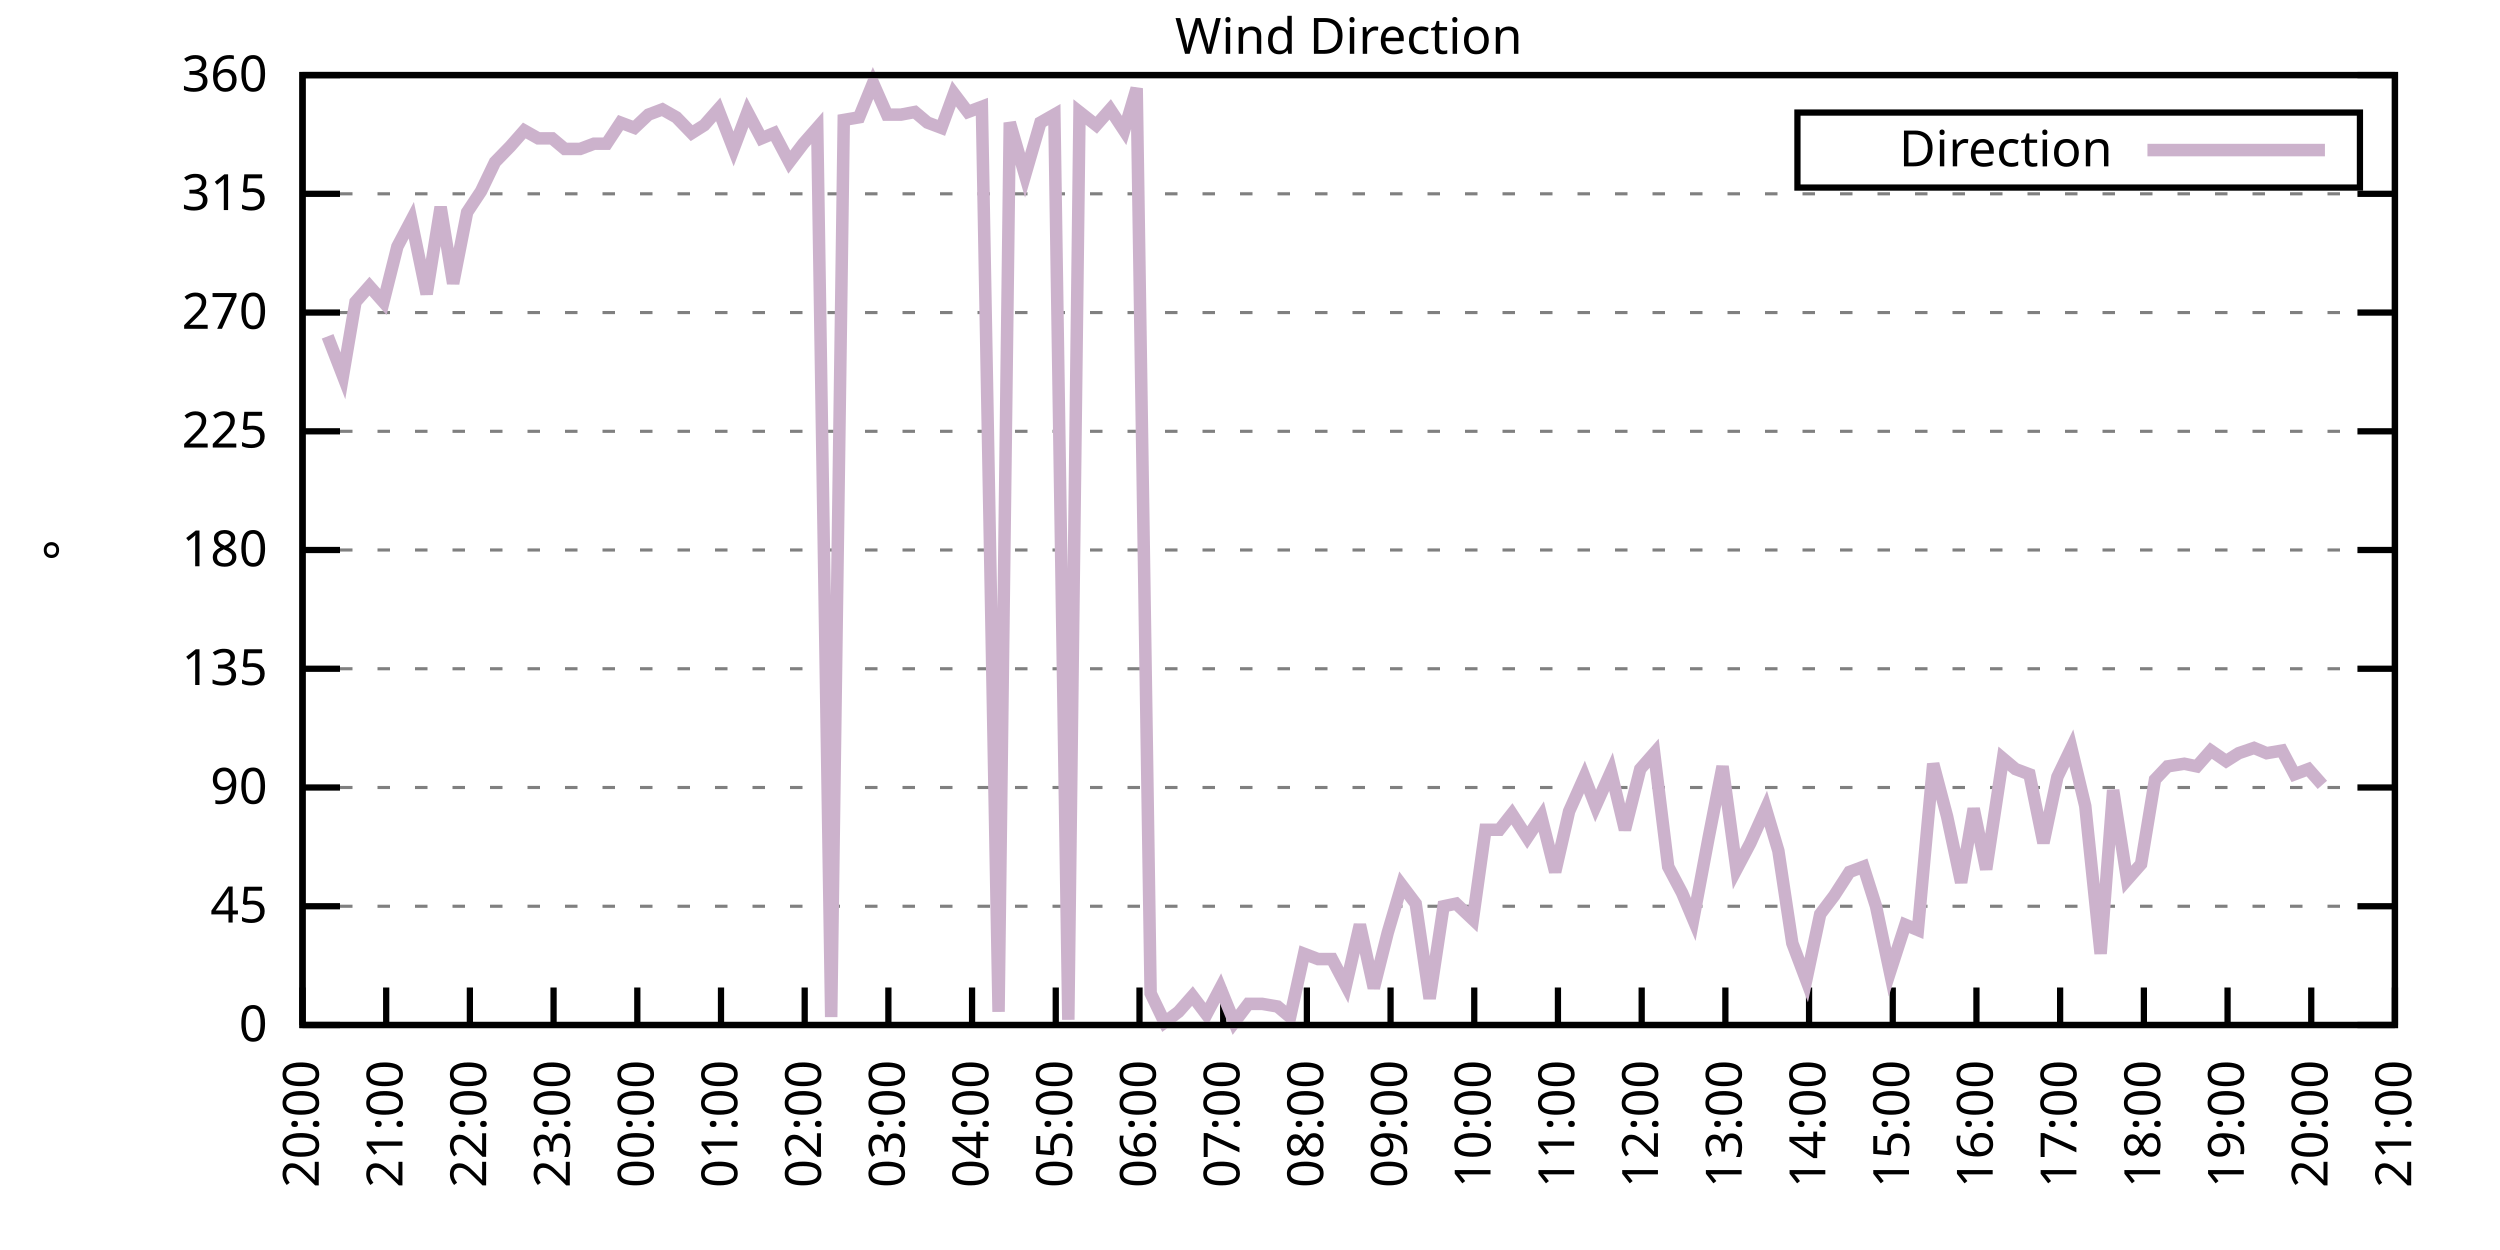
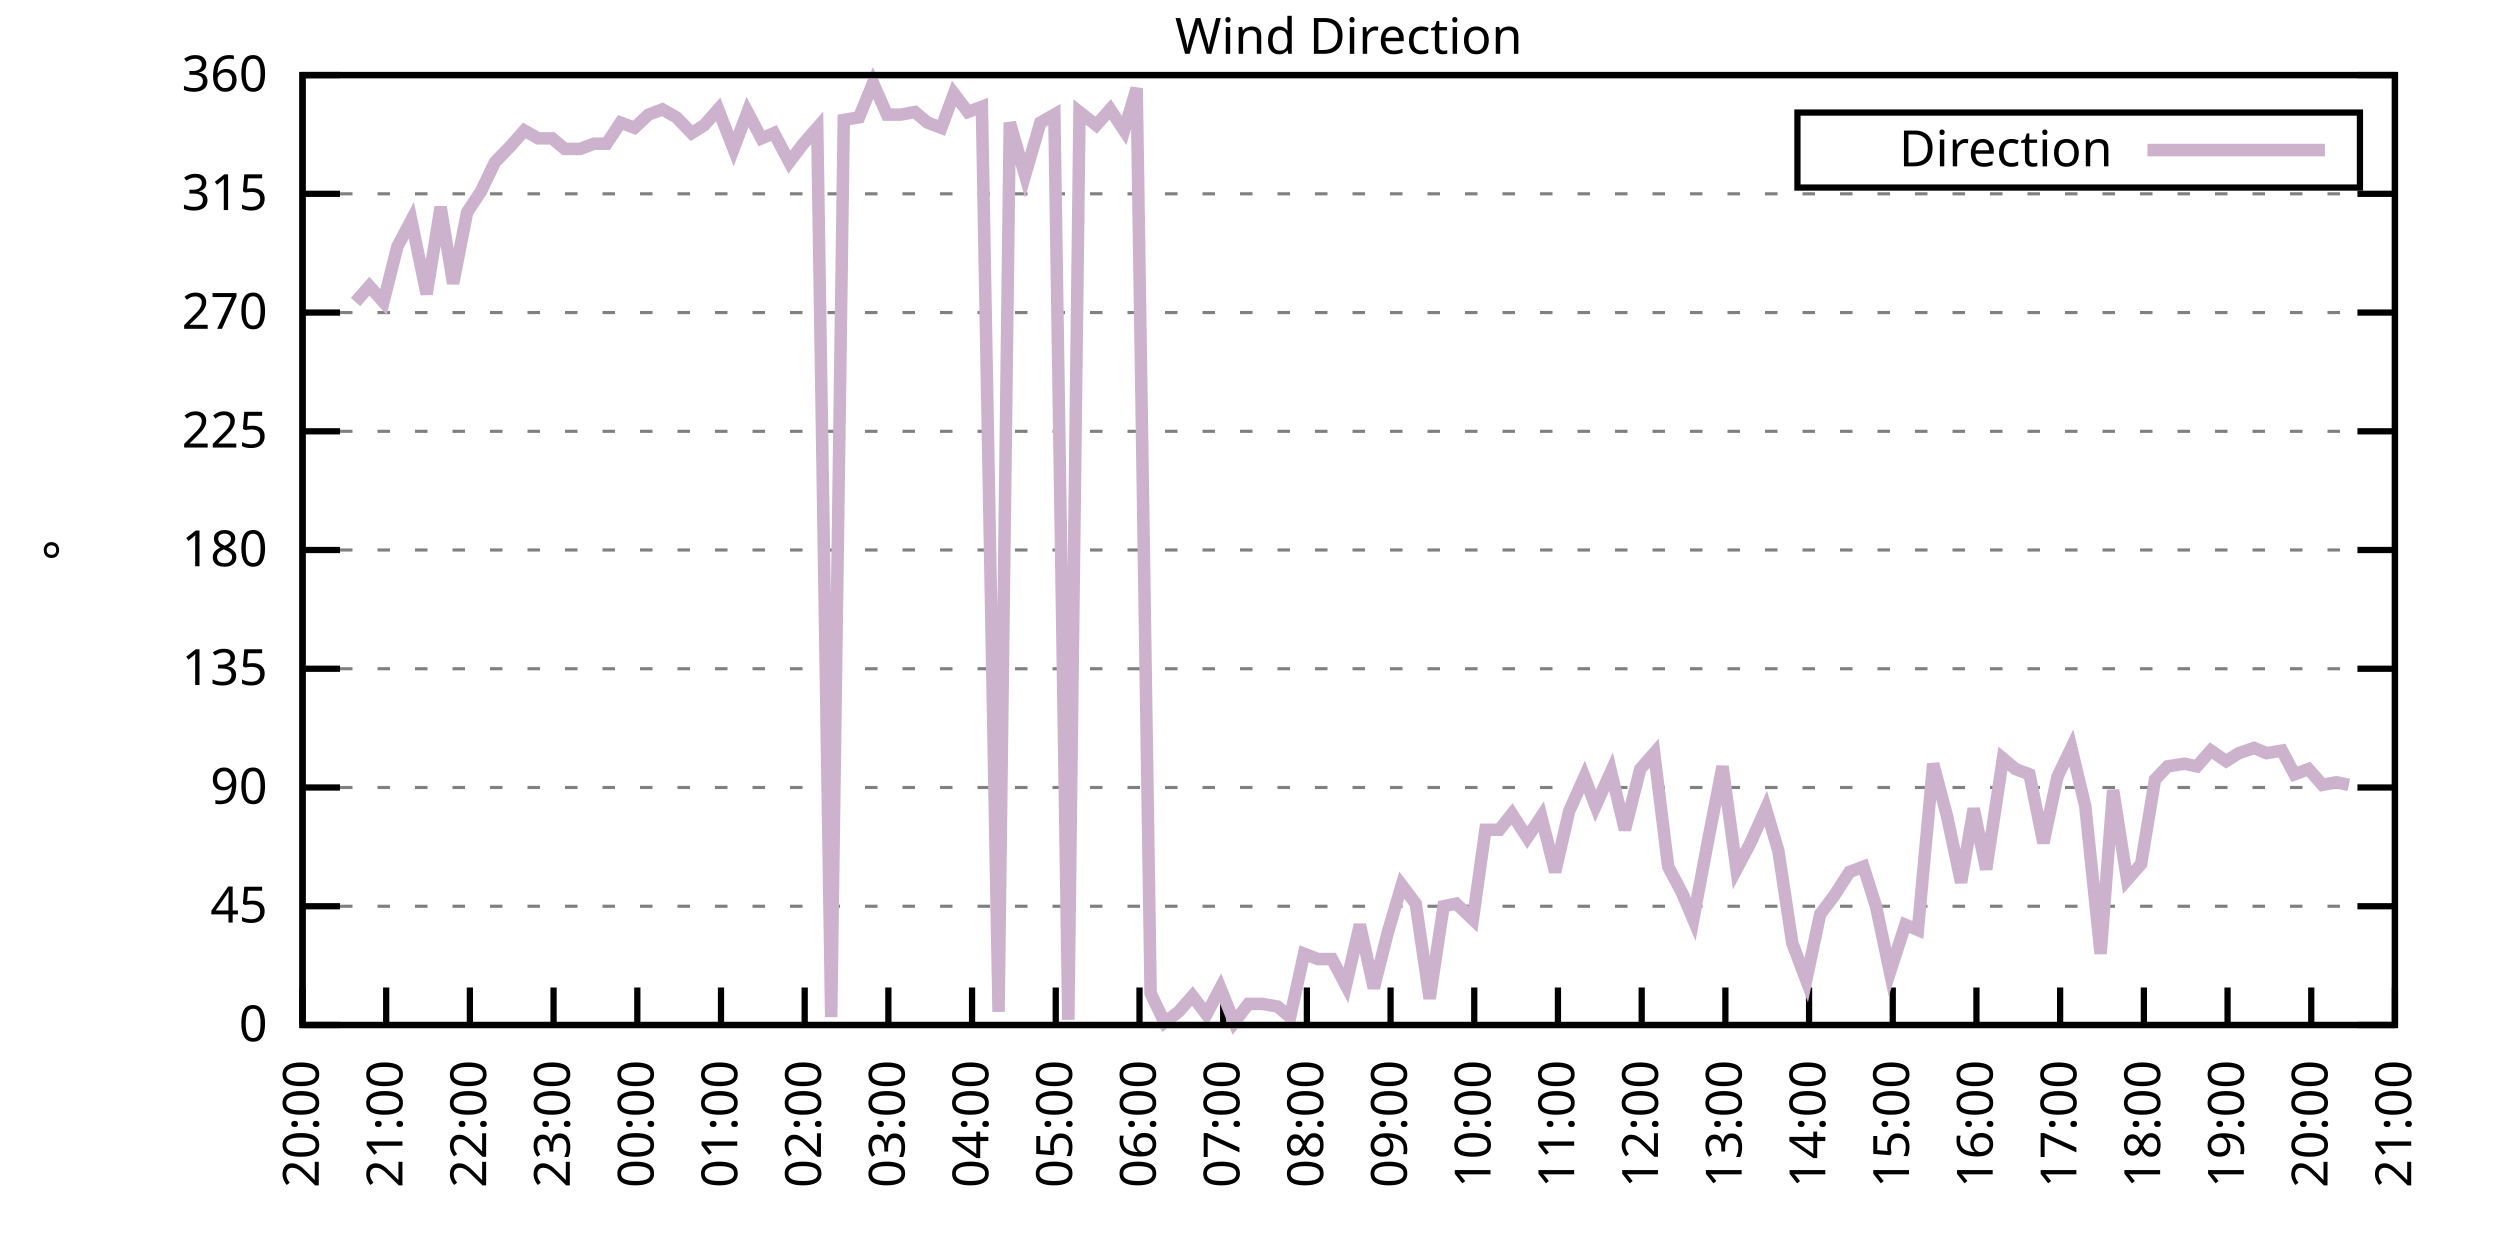
<svg xmlns="http://www.w3.org/2000/svg" xmlns:xlink="http://www.w3.org/1999/xlink" width="400" height="200" viewBox="0 0 400 200">
  <g id="gnuplot_canvas">
    <rect x="0" y="0" width="400" height="200" fill="none" />
    <defs>
      <circle id="gpDot" r="0.5" stroke-width="0.5" stroke="currentColor" />
      <path id="gpPt0" stroke-width="0.333" stroke="currentColor" d="M-1,0 h2 M0,-1 v2" />
      <path id="gpPt1" stroke-width="0.333" stroke="currentColor" d="M-1,-1 L1,1 M1,-1 L-1,1" />
      <path id="gpPt2" stroke-width="0.333" stroke="currentColor" d="M-1,0 L1,0 M0,-1 L0,1 M-1,-1 L1,1 M-1,1 L1,-1" />
      <rect id="gpPt3" stroke-width="0.333" stroke="currentColor" x="-1" y="-1" width="2" height="2" />
      <rect id="gpPt4" stroke-width="0.333" stroke="currentColor" fill="currentColor" x="-1" y="-1" width="2" height="2" />
      <circle id="gpPt5" stroke-width="0.333" stroke="currentColor" cx="0" cy="0" r="1" />
      <use xlink:href="#gpPt5" id="gpPt6" fill="currentColor" stroke="none" />
      <path id="gpPt7" stroke-width="0.333" stroke="currentColor" d="M0,-1.33 L-1.33,0.67 L1.33,0.67 z" />
      <use xlink:href="#gpPt7" id="gpPt8" fill="currentColor" stroke="none" />
      <use xlink:href="#gpPt7" id="gpPt9" stroke="currentColor" transform="rotate(180)" />
      <use xlink:href="#gpPt9" id="gpPt10" fill="currentColor" stroke="none" />
      <use xlink:href="#gpPt3" id="gpPt11" stroke="currentColor" transform="rotate(45)" />
      <use xlink:href="#gpPt11" id="gpPt12" fill="currentColor" stroke="none" />
      <path id="gpPt13" stroke-width="0.333" stroke="currentColor" d="M0,1.330 L1.265,0.411 L0.782,-1.067 L-0.782,-1.076 L-1.265,0.411 z" />
      <use xlink:href="#gpPt13" id="gpPt14" fill="currentColor" stroke="none" />
      <filter id="textbox" filterUnits="objectBoundingBox" x="0" y="0" height="1" width="1">
        <feFlood flood-color="white" flood-opacity="1" result="bgnd" />
        <feComposite in="SourceGraphic" in2="bgnd" operator="atop" />
      </filter>
      <filter id="greybox" filterUnits="objectBoundingBox" x="0" y="0" height="1" width="1">
        <feFlood flood-color="lightgrey" flood-opacity="1" result="grey" />
        <feComposite in="SourceGraphic" in2="grey" operator="atop" />
      </filter>
    </defs>
    <g fill="none" color="white" stroke="currentColor" stroke-width="1.00" stroke-linecap="butt" stroke-linejoin="miter">
</g>
    <g fill="none" color="black" stroke="currentColor" stroke-width="1.00" stroke-linecap="butt" stroke-linejoin="miter">
      <g stroke="none" shape-rendering="crispEdges">
        <polygon fill="rgb(255, 255, 255)" points="48.40,164.00 383.18,164.00 383.18,12.02 48.40,12.02 " />
      </g>
    </g>
    <g fill="none" color="black" stroke="currentColor" stroke-width="1.00" stroke-linecap="butt" stroke-linejoin="miter">
</g>
    <g fill="none" color="black" stroke="black" stroke-width="0.50" stroke-linecap="butt" stroke-linejoin="miter">
</g>
    <g fill="none" color="gray" stroke="currentColor" stroke-width="0.50" stroke-linecap="butt" stroke-linejoin="miter">
      <path stroke="gray" stroke-dasharray="2,4" class="gridline" d="M48.40,164.00 L383.19,164.00  " />
    </g>
    <g fill="none" color="gray" stroke="gray" stroke-width="1.00" stroke-linecap="butt" stroke-linejoin="miter">
</g>
    <g fill="none" color="black" stroke="currentColor" stroke-width="1.00" stroke-linecap="butt" stroke-linejoin="miter">
      <path stroke="black" d="M48.40,164.00 L54.40,164.00 M383.19,164.00 L377.19,164.00  " />
      <g transform="translate(42.80,166.60)" stroke="none" fill="black" font-family="Sans" font-size="8.00" text-anchor="end">
        <text>
          <tspan font-family="Sans"> 0</tspan>
        </text>
      </g>
    </g>
    <g fill="none" color="black" stroke="currentColor" stroke-width="1.00" stroke-linecap="butt" stroke-linejoin="miter">
</g>
    <g fill="none" color="black" stroke="black" stroke-width="0.50" stroke-linecap="butt" stroke-linejoin="miter">
</g>
    <g fill="none" color="gray" stroke="currentColor" stroke-width="0.50" stroke-linecap="butt" stroke-linejoin="miter">
      <path stroke="gray" stroke-dasharray="2,4" class="gridline" d="M48.40,145.00 L383.19,145.00  " />
    </g>
    <g fill="none" color="gray" stroke="gray" stroke-width="1.00" stroke-linecap="butt" stroke-linejoin="miter">
</g>
    <g fill="none" color="black" stroke="currentColor" stroke-width="1.00" stroke-linecap="butt" stroke-linejoin="miter">
      <path stroke="black" d="M48.40,145.00 L54.40,145.00 M383.19,145.00 L377.19,145.00  " />
      <g transform="translate(42.80,147.60)" stroke="none" fill="black" font-family="Sans" font-size="8.00" text-anchor="end">
        <text>
          <tspan font-family="Sans"> 45</tspan>
        </text>
      </g>
    </g>
    <g fill="none" color="black" stroke="currentColor" stroke-width="1.00" stroke-linecap="butt" stroke-linejoin="miter">
</g>
    <g fill="none" color="black" stroke="black" stroke-width="0.50" stroke-linecap="butt" stroke-linejoin="miter">
</g>
    <g fill="none" color="gray" stroke="currentColor" stroke-width="0.50" stroke-linecap="butt" stroke-linejoin="miter">
      <path stroke="gray" stroke-dasharray="2,4" class="gridline" d="M48.40,126.00 L383.19,126.00  " />
    </g>
    <g fill="none" color="gray" stroke="gray" stroke-width="1.00" stroke-linecap="butt" stroke-linejoin="miter">
</g>
    <g fill="none" color="black" stroke="currentColor" stroke-width="1.00" stroke-linecap="butt" stroke-linejoin="miter">
      <path stroke="black" d="M48.40,126.00 L54.40,126.00 M383.19,126.00 L377.19,126.00  " />
      <g transform="translate(42.80,128.60)" stroke="none" fill="black" font-family="Sans" font-size="8.00" text-anchor="end">
        <text>
          <tspan font-family="Sans"> 90</tspan>
        </text>
      </g>
    </g>
    <g fill="none" color="black" stroke="currentColor" stroke-width="1.00" stroke-linecap="butt" stroke-linejoin="miter">
</g>
    <g fill="none" color="black" stroke="black" stroke-width="0.50" stroke-linecap="butt" stroke-linejoin="miter">
</g>
    <g fill="none" color="gray" stroke="currentColor" stroke-width="0.50" stroke-linecap="butt" stroke-linejoin="miter">
      <path stroke="gray" stroke-dasharray="2,4" class="gridline" d="M48.40,107.00 L383.19,107.00  " />
    </g>
    <g fill="none" color="gray" stroke="gray" stroke-width="1.00" stroke-linecap="butt" stroke-linejoin="miter">
</g>
    <g fill="none" color="black" stroke="currentColor" stroke-width="1.00" stroke-linecap="butt" stroke-linejoin="miter">
      <path stroke="black" d="M48.40,107.00 L54.40,107.00 M383.19,107.00 L377.19,107.00  " />
      <g transform="translate(42.80,109.60)" stroke="none" fill="black" font-family="Sans" font-size="8.00" text-anchor="end">
        <text>
          <tspan font-family="Sans"> 135</tspan>
        </text>
      </g>
    </g>
    <g fill="none" color="black" stroke="currentColor" stroke-width="1.00" stroke-linecap="butt" stroke-linejoin="miter">
</g>
    <g fill="none" color="black" stroke="black" stroke-width="0.50" stroke-linecap="butt" stroke-linejoin="miter">
</g>
    <g fill="none" color="gray" stroke="currentColor" stroke-width="0.50" stroke-linecap="butt" stroke-linejoin="miter">
      <path stroke="gray" stroke-dasharray="2,4" class="gridline" d="M48.40,88.00 L383.19,88.00  " />
    </g>
    <g fill="none" color="gray" stroke="gray" stroke-width="1.00" stroke-linecap="butt" stroke-linejoin="miter">
</g>
    <g fill="none" color="black" stroke="currentColor" stroke-width="1.00" stroke-linecap="butt" stroke-linejoin="miter">
      <path stroke="black" d="M48.40,88.00 L54.40,88.00 M383.19,88.00 L377.19,88.00  " />
      <g transform="translate(42.80,90.60)" stroke="none" fill="black" font-family="Sans" font-size="8.00" text-anchor="end">
        <text>
          <tspan font-family="Sans"> 180</tspan>
        </text>
      </g>
    </g>
    <g fill="none" color="black" stroke="currentColor" stroke-width="1.00" stroke-linecap="butt" stroke-linejoin="miter">
</g>
    <g fill="none" color="black" stroke="black" stroke-width="0.50" stroke-linecap="butt" stroke-linejoin="miter">
</g>
    <g fill="none" color="gray" stroke="currentColor" stroke-width="0.50" stroke-linecap="butt" stroke-linejoin="miter">
      <path stroke="gray" stroke-dasharray="2,4" class="gridline" d="M48.40,69.01 L383.19,69.01  " />
    </g>
    <g fill="none" color="gray" stroke="gray" stroke-width="1.00" stroke-linecap="butt" stroke-linejoin="miter">
</g>
    <g fill="none" color="black" stroke="currentColor" stroke-width="1.00" stroke-linecap="butt" stroke-linejoin="miter">
      <path stroke="black" d="M48.40,69.01 L54.40,69.01 M383.19,69.01 L377.19,69.01  " />
      <g transform="translate(42.80,71.61)" stroke="none" fill="black" font-family="Sans" font-size="8.00" text-anchor="end">
        <text>
          <tspan font-family="Sans"> 225</tspan>
        </text>
      </g>
    </g>
    <g fill="none" color="black" stroke="currentColor" stroke-width="1.00" stroke-linecap="butt" stroke-linejoin="miter">
</g>
    <g fill="none" color="black" stroke="black" stroke-width="0.50" stroke-linecap="butt" stroke-linejoin="miter">
</g>
    <g fill="none" color="gray" stroke="currentColor" stroke-width="0.50" stroke-linecap="butt" stroke-linejoin="miter">
      <path stroke="gray" stroke-dasharray="2,4" class="gridline" d="M48.40,50.01 L383.19,50.01  " />
    </g>
    <g fill="none" color="gray" stroke="gray" stroke-width="1.00" stroke-linecap="butt" stroke-linejoin="miter">
</g>
    <g fill="none" color="black" stroke="currentColor" stroke-width="1.00" stroke-linecap="butt" stroke-linejoin="miter">
      <path stroke="black" d="M48.40,50.01 L54.40,50.01 M383.19,50.01 L377.19,50.01  " />
      <g transform="translate(42.80,52.61)" stroke="none" fill="black" font-family="Sans" font-size="8.00" text-anchor="end">
        <text>
          <tspan font-family="Sans"> 270</tspan>
        </text>
      </g>
    </g>
    <g fill="none" color="black" stroke="currentColor" stroke-width="1.00" stroke-linecap="butt" stroke-linejoin="miter">
</g>
    <g fill="none" color="black" stroke="black" stroke-width="0.50" stroke-linecap="butt" stroke-linejoin="miter">
</g>
    <g fill="none" color="gray" stroke="currentColor" stroke-width="0.50" stroke-linecap="butt" stroke-linejoin="miter">
      <path stroke="gray" stroke-dasharray="2,4" class="gridline" d="M48.40,31.01 L383.19,31.01  " />
    </g>
    <g fill="none" color="gray" stroke="gray" stroke-width="1.00" stroke-linecap="butt" stroke-linejoin="miter">
</g>
    <g fill="none" color="black" stroke="currentColor" stroke-width="1.00" stroke-linecap="butt" stroke-linejoin="miter">
      <path stroke="black" d="M48.40,31.01 L54.40,31.01 M383.19,31.01 L377.19,31.01  " />
      <g transform="translate(42.80,33.61)" stroke="none" fill="black" font-family="Sans" font-size="8.00" text-anchor="end">
        <text>
          <tspan font-family="Sans"> 315</tspan>
        </text>
      </g>
    </g>
    <g fill="none" color="black" stroke="currentColor" stroke-width="1.00" stroke-linecap="butt" stroke-linejoin="miter">
</g>
    <g fill="none" color="black" stroke="black" stroke-width="0.50" stroke-linecap="butt" stroke-linejoin="miter">
</g>
    <g fill="none" color="gray" stroke="currentColor" stroke-width="0.50" stroke-linecap="butt" stroke-linejoin="miter">
      <path stroke="gray" stroke-dasharray="2,4" class="gridline" d="M48.40,12.01 L383.19,12.01  " />
    </g>
    <g fill="none" color="gray" stroke="gray" stroke-width="1.00" stroke-linecap="butt" stroke-linejoin="miter">
</g>
    <g fill="none" color="black" stroke="currentColor" stroke-width="1.00" stroke-linecap="butt" stroke-linejoin="miter">
      <path stroke="black" d="M48.40,12.01 L54.40,12.01 M383.19,12.01 L377.19,12.01  " />
      <g transform="translate(42.80,14.61)" stroke="none" fill="black" font-family="Sans" font-size="8.00" text-anchor="end">
        <text>
          <tspan font-family="Sans"> 360</tspan>
        </text>
      </g>
    </g>
    <g fill="none" color="black" stroke="currentColor" stroke-width="1.00" stroke-linecap="butt" stroke-linejoin="miter">
      <path stroke="black" d="M48.40,164.00 L48.40,158.00  " />
      <g transform="translate(51.00,169.60) rotate(270.00)" stroke="none" fill="black" font-family="Sans" font-size="8.00" text-anchor="end">
        <text>
          <tspan font-family="Sans">20:00</tspan>
        </text>
      </g>
    </g>
    <g fill="none" color="black" stroke="currentColor" stroke-width="1.00" stroke-linecap="butt" stroke-linejoin="miter">
      <path stroke="black" d="M61.79,164.00 L61.79,158.00  " />
      <g transform="translate(64.39,169.60) rotate(270.00)" stroke="none" fill="black" font-family="Sans" font-size="8.00" text-anchor="end">
        <text>
          <tspan font-family="Sans">21:00</tspan>
        </text>
      </g>
    </g>
    <g fill="none" color="black" stroke="currentColor" stroke-width="1.00" stroke-linecap="butt" stroke-linejoin="miter">
      <path stroke="black" d="M75.18,164.00 L75.18,158.00  " />
      <g transform="translate(77.78,169.60) rotate(270.00)" stroke="none" fill="black" font-family="Sans" font-size="8.00" text-anchor="end">
        <text>
          <tspan font-family="Sans">22:00</tspan>
        </text>
      </g>
    </g>
    <g fill="none" color="black" stroke="currentColor" stroke-width="1.00" stroke-linecap="butt" stroke-linejoin="miter">
      <path stroke="black" d="M88.57,164.00 L88.57,158.00  " />
      <g transform="translate(91.17,169.60) rotate(270.00)" stroke="none" fill="black" font-family="Sans" font-size="8.00" text-anchor="end">
        <text>
          <tspan font-family="Sans">23:00</tspan>
        </text>
      </g>
    </g>
    <g fill="none" color="black" stroke="currentColor" stroke-width="1.00" stroke-linecap="butt" stroke-linejoin="miter">
      <path stroke="black" d="M101.97,164.00 L101.97,158.00  " />
      <g transform="translate(104.57,169.60) rotate(270.00)" stroke="none" fill="black" font-family="Sans" font-size="8.00" text-anchor="end">
        <text>
          <tspan font-family="Sans">00:00</tspan>
        </text>
      </g>
    </g>
    <g fill="none" color="black" stroke="currentColor" stroke-width="1.00" stroke-linecap="butt" stroke-linejoin="miter">
      <path stroke="black" d="M115.36,164.00 L115.36,158.00  " />
      <g transform="translate(117.96,169.60) rotate(270.00)" stroke="none" fill="black" font-family="Sans" font-size="8.00" text-anchor="end">
        <text>
          <tspan font-family="Sans">01:00</tspan>
        </text>
      </g>
    </g>
    <g fill="none" color="black" stroke="currentColor" stroke-width="1.00" stroke-linecap="butt" stroke-linejoin="miter">
      <path stroke="black" d="M128.75,164.00 L128.75,158.00  " />
      <g transform="translate(131.35,169.60) rotate(270.00)" stroke="none" fill="black" font-family="Sans" font-size="8.00" text-anchor="end">
        <text>
          <tspan font-family="Sans">02:00</tspan>
        </text>
      </g>
    </g>
    <g fill="none" color="black" stroke="currentColor" stroke-width="1.00" stroke-linecap="butt" stroke-linejoin="miter">
      <path stroke="black" d="M142.14,164.00 L142.14,158.00  " />
      <g transform="translate(144.74,169.60) rotate(270.00)" stroke="none" fill="black" font-family="Sans" font-size="8.00" text-anchor="end">
        <text>
          <tspan font-family="Sans">03:00</tspan>
        </text>
      </g>
    </g>
    <g fill="none" color="black" stroke="currentColor" stroke-width="1.00" stroke-linecap="butt" stroke-linejoin="miter">
      <path stroke="black" d="M155.53,164.00 L155.53,158.00  " />
      <g transform="translate(158.13,169.60) rotate(270.00)" stroke="none" fill="black" font-family="Sans" font-size="8.00" text-anchor="end">
        <text>
          <tspan font-family="Sans">04:00</tspan>
        </text>
      </g>
    </g>
    <g fill="none" color="black" stroke="currentColor" stroke-width="1.00" stroke-linecap="butt" stroke-linejoin="miter">
      <path stroke="black" d="M168.92,164.00 L168.92,158.00  " />
      <g transform="translate(171.52,169.60) rotate(270.00)" stroke="none" fill="black" font-family="Sans" font-size="8.00" text-anchor="end">
        <text>
          <tspan font-family="Sans">05:00</tspan>
        </text>
      </g>
    </g>
    <g fill="none" color="black" stroke="currentColor" stroke-width="1.00" stroke-linecap="butt" stroke-linejoin="miter">
      <path stroke="black" d="M182.32,164.00 L182.32,158.00  " />
      <g transform="translate(184.92,169.60) rotate(270.00)" stroke="none" fill="black" font-family="Sans" font-size="8.00" text-anchor="end">
        <text>
          <tspan font-family="Sans">06:00</tspan>
        </text>
      </g>
    </g>
    <g fill="none" color="black" stroke="currentColor" stroke-width="1.00" stroke-linecap="butt" stroke-linejoin="miter">
      <path stroke="black" d="M195.71,164.00 L195.71,158.00  " />
      <g transform="translate(198.31,169.60) rotate(270.00)" stroke="none" fill="black" font-family="Sans" font-size="8.00" text-anchor="end">
        <text>
          <tspan font-family="Sans">07:00</tspan>
        </text>
      </g>
    </g>
    <g fill="none" color="black" stroke="currentColor" stroke-width="1.00" stroke-linecap="butt" stroke-linejoin="miter">
      <path stroke="black" d="M209.10,164.00 L209.10,158.00  " />
      <g transform="translate(211.70,169.60) rotate(270.00)" stroke="none" fill="black" font-family="Sans" font-size="8.00" text-anchor="end">
        <text>
          <tspan font-family="Sans">08:00</tspan>
        </text>
      </g>
    </g>
    <g fill="none" color="black" stroke="currentColor" stroke-width="1.00" stroke-linecap="butt" stroke-linejoin="miter">
      <path stroke="black" d="M222.49,164.00 L222.49,158.00  " />
      <g transform="translate(225.09,169.60) rotate(270.00)" stroke="none" fill="black" font-family="Sans" font-size="8.00" text-anchor="end">
        <text>
          <tspan font-family="Sans">09:00</tspan>
        </text>
      </g>
    </g>
    <g fill="none" color="black" stroke="currentColor" stroke-width="1.00" stroke-linecap="butt" stroke-linejoin="miter">
      <path stroke="black" d="M235.88,164.00 L235.88,158.00  " />
      <g transform="translate(238.48,169.60) rotate(270.00)" stroke="none" fill="black" font-family="Sans" font-size="8.00" text-anchor="end">
        <text>
          <tspan font-family="Sans">10:00</tspan>
        </text>
      </g>
    </g>
    <g fill="none" color="black" stroke="currentColor" stroke-width="1.00" stroke-linecap="butt" stroke-linejoin="miter">
      <path stroke="black" d="M249.27,164.00 L249.27,158.00  " />
      <g transform="translate(251.87,169.60) rotate(270.00)" stroke="none" fill="black" font-family="Sans" font-size="8.00" text-anchor="end">
        <text>
          <tspan font-family="Sans">11:00</tspan>
        </text>
      </g>
    </g>
    <g fill="none" color="black" stroke="currentColor" stroke-width="1.00" stroke-linecap="butt" stroke-linejoin="miter">
      <path stroke="black" d="M262.67,164.00 L262.67,158.00  " />
      <g transform="translate(265.27,169.60) rotate(270.00)" stroke="none" fill="black" font-family="Sans" font-size="8.00" text-anchor="end">
        <text>
          <tspan font-family="Sans">12:00</tspan>
        </text>
      </g>
    </g>
    <g fill="none" color="black" stroke="currentColor" stroke-width="1.00" stroke-linecap="butt" stroke-linejoin="miter">
      <path stroke="black" d="M276.06,164.00 L276.06,158.00  " />
      <g transform="translate(278.66,169.60) rotate(270.00)" stroke="none" fill="black" font-family="Sans" font-size="8.00" text-anchor="end">
        <text>
          <tspan font-family="Sans">13:00</tspan>
        </text>
      </g>
    </g>
    <g fill="none" color="black" stroke="currentColor" stroke-width="1.00" stroke-linecap="butt" stroke-linejoin="miter">
      <path stroke="black" d="M289.45,164.00 L289.45,158.00  " />
      <g transform="translate(292.05,169.60) rotate(270.00)" stroke="none" fill="black" font-family="Sans" font-size="8.00" text-anchor="end">
        <text>
          <tspan font-family="Sans">14:00</tspan>
        </text>
      </g>
    </g>
    <g fill="none" color="black" stroke="currentColor" stroke-width="1.00" stroke-linecap="butt" stroke-linejoin="miter">
      <path stroke="black" d="M302.84,164.00 L302.84,158.00  " />
      <g transform="translate(305.44,169.60) rotate(270.00)" stroke="none" fill="black" font-family="Sans" font-size="8.00" text-anchor="end">
        <text>
          <tspan font-family="Sans">15:00</tspan>
        </text>
      </g>
    </g>
    <g fill="none" color="black" stroke="currentColor" stroke-width="1.00" stroke-linecap="butt" stroke-linejoin="miter">
      <path stroke="black" d="M316.23,164.00 L316.23,158.00  " />
      <g transform="translate(318.83,169.60) rotate(270.00)" stroke="none" fill="black" font-family="Sans" font-size="8.00" text-anchor="end">
        <text>
          <tspan font-family="Sans">16:00</tspan>
        </text>
      </g>
    </g>
    <g fill="none" color="black" stroke="currentColor" stroke-width="1.00" stroke-linecap="butt" stroke-linejoin="miter">
      <path stroke="black" d="M329.62,164.00 L329.62,158.00  " />
      <g transform="translate(332.22,169.60) rotate(270.00)" stroke="none" fill="black" font-family="Sans" font-size="8.00" text-anchor="end">
        <text>
          <tspan font-family="Sans">17:00</tspan>
        </text>
      </g>
    </g>
    <g fill="none" color="black" stroke="currentColor" stroke-width="1.00" stroke-linecap="butt" stroke-linejoin="miter">
      <path stroke="black" d="M343.02,164.00 L343.02,158.00  " />
      <g transform="translate(345.62,169.60) rotate(270.00)" stroke="none" fill="black" font-family="Sans" font-size="8.00" text-anchor="end">
        <text>
          <tspan font-family="Sans">18:00</tspan>
        </text>
      </g>
    </g>
    <g fill="none" color="black" stroke="currentColor" stroke-width="1.00" stroke-linecap="butt" stroke-linejoin="miter">
      <path stroke="black" d="M356.41,164.00 L356.41,158.00  " />
      <g transform="translate(359.01,169.60) rotate(270.00)" stroke="none" fill="black" font-family="Sans" font-size="8.00" text-anchor="end">
        <text>
          <tspan font-family="Sans">19:00</tspan>
        </text>
      </g>
    </g>
    <g fill="none" color="black" stroke="currentColor" stroke-width="1.00" stroke-linecap="butt" stroke-linejoin="miter">
      <path stroke="black" d="M369.80,164.00 L369.80,158.00  " />
      <g transform="translate(372.40,169.60) rotate(270.00)" stroke="none" fill="black" font-family="Sans" font-size="8.00" text-anchor="end">
        <text>
          <tspan font-family="Sans">20:00</tspan>
        </text>
      </g>
    </g>
    <g fill="none" color="black" stroke="currentColor" stroke-width="1.00" stroke-linecap="butt" stroke-linejoin="miter">
      <path stroke="black" d="M383.19,164.00 L383.19,158.00  " />
      <g transform="translate(385.79,169.60) rotate(270.00)" stroke="none" fill="black" font-family="Sans" font-size="8.00" text-anchor="end">
        <text>
          <tspan font-family="Sans">21:00</tspan>
        </text>
      </g>
    </g>
    <g fill="none" color="black" stroke="currentColor" stroke-width="1.00" stroke-linecap="butt" stroke-linejoin="miter">
</g>
    <g fill="none" color="black" stroke="currentColor" stroke-width="1.00" stroke-linecap="butt" stroke-linejoin="miter">
      <path stroke="black" d="M48.40,12.01 L48.40,164.00 L383.19,164.00 L383.19,12.01 L48.40,12.01 Z  " />
    </g>
    <g fill="none" color="black" stroke="currentColor" stroke-width="1.00" stroke-linecap="butt" stroke-linejoin="miter">
</g>
    <g fill="none" color="black" stroke="currentColor" stroke-width="1.00" stroke-linecap="butt" stroke-linejoin="miter">
      <path stroke="black" d="M287.59,30.01 L287.59,18.01 L377.59,18.01 L377.59,30.01 L287.59,30.01 Z  " />
    </g>
    <g id="Wind_direction_plot_1">
      <g fill="none" color="white" stroke="black" stroke-width="2.00" stroke-linecap="butt" stroke-linejoin="miter">
</g>
      <g fill="none" color="black" stroke="currentColor" stroke-width="2.00" stroke-linecap="butt" stroke-linejoin="miter">
        <g transform="translate(337.99,26.61)" stroke="none" fill="black" font-family="Sans" font-size="8.00" text-anchor="end">
          <text>
            <tspan font-family="Sans">Direction</tspan>
          </text>
        </g>
      </g>
      <g fill="none" color="black" stroke="currentColor" stroke-width="2.00" stroke-linecap="butt" stroke-linejoin="miter">
-         <path stroke="rgb(204, 178, 204)" d="M343.59,24.01 L371.99,24.01 M52.42,53.81 L54.87,60.14 L56.88,48.32 L59.11,45.79 L61.35,48.32 L63.58,39.45   L65.81,35.23 L68.26,47.05 L70.50,33.12 L72.50,45.36 L74.74,33.96 L76.97,30.59 L79.20,25.94 L81.66,23.41   L83.89,20.88 L86.12,22.14 L88.35,22.14 L90.36,23.83 L92.82,23.83 L95.05,22.99 L97.06,22.99 L99.29,19.61   L101.52,20.45 L103.75,18.34 L105.98,17.50 L108.22,18.77 L110.67,21.30 L112.68,20.03 L114.91,17.50 L117.37,23.83   L119.60,17.92 L121.83,22.14 L123.84,21.30 L126.29,25.94 L128.53,22.99 L130.76,20.45 L132.99,162.73 L135.00,19.19   L137.45,18.77 L139.69,13.28 L141.92,18.34 L144.15,18.34 L146.38,17.92 L148.39,19.61 L150.62,20.45 L152.63,14.97   L154.86,17.92 L157.10,17.08 L159.77,161.89 L161.56,19.61 L164.01,28.05 L166.47,19.61 L168.70,18.34 L170.93,163.16   L172.72,17.92 L175.40,20.03 L177.63,17.50 L179.86,20.88 L181.87,14.12 L184.10,158.93 L186.33,163.58 L188.57,161.89   L190.80,159.36 L193.03,162.31 L195.26,158.09 L197.49,163.58 L199.73,160.62 L201.96,160.62 L204.41,161.04 L206.42,162.73   L208.65,152.60 L210.88,153.45 L213.12,153.45 L215.35,157.67 L217.58,147.96 L219.81,158.09 L222.04,149.22 L224.28,141.62   L226.51,144.58 L228.74,159.78 L230.97,145.00 L232.98,144.58 L235.66,147.11 L237.67,132.76 L239.90,132.76 L241.91,130.22   L244.36,134.02 L246.60,130.65 L248.83,139.51 L251.06,129.80 L253.51,124.31 L255.30,128.96 L257.76,123.47 L259.99,132.76   L262.44,123.05 L264.67,120.51 L266.91,138.67 L269.14,142.89 L270.92,147.11 L273.38,134.02 L275.61,122.62 L277.84,139.09   L280.07,134.87 L282.53,129.38 L284.54,136.14 L286.77,150.91 L289.00,156.82 L291.23,146.27 L293.47,143.31 L295.92,139.51   L298.15,138.67 L300.16,145.00 L302.39,155.56 L304.85,147.96 L306.86,148.80 L309.31,122.20 L311.54,130.65 L313.78,141.20   L315.79,129.38 L317.79,139.09 L320.47,121.36 L322.48,123.05 L324.71,123.89 L326.95,134.87 L329.18,124.31 L331.41,119.67   L333.64,128.96 L336.10,152.60 L338.10,126.42 L340.34,140.78 L342.57,138.25 L344.80,124.74 L346.81,122.62 L349.49,122.20   L351.50,122.62 L353.73,120.09 L356.18,121.78 L358.19,120.51 L360.65,119.67 L362.66,120.51 L365.11,120.09 L367.12,123.89   L369.35,123.05 L371.58,125.58  " />
+         <path stroke="rgb(204, 178, 204)" d="M343.59,24.01 L371.99,24.01 M56.88,48.32 L59.11,45.79 L61.35,48.32 L63.58,39.45 L65.81,35.23 L68.26,47.05   L70.50,33.12 L72.50,45.36 L74.74,33.96 L76.97,30.59 L79.20,25.94 L81.66,23.41 L83.89,20.88 L86.12,22.14   L88.35,22.14 L90.36,23.83 L92.82,23.83 L95.05,22.99 L97.06,22.99 L99.29,19.61 L101.52,20.45 L103.75,18.34   L105.98,17.50 L108.22,18.77 L110.67,21.30 L112.68,20.03 L114.91,17.50 L117.37,23.83 L119.60,17.92 L121.83,22.14   L123.84,21.30 L126.29,25.94 L128.53,22.99 L130.76,20.45 L132.99,162.73 L135.00,19.19 L137.45,18.77 L139.69,13.28   L141.92,18.34 L144.15,18.34 L146.38,17.92 L148.39,19.61 L150.62,20.45 L152.63,14.97 L154.86,17.92 L157.10,17.08   L159.77,161.89 L161.56,19.61 L164.01,28.05 L166.47,19.61 L168.70,18.34 L170.93,163.16 L172.72,17.92 L175.40,20.03   L177.63,17.50 L179.86,20.88 L181.87,14.12 L184.10,158.93 L186.33,163.58 L188.57,161.89 L190.80,159.36 L193.03,162.31   L195.26,158.09 L197.49,163.58 L199.73,160.62 L201.96,160.62 L204.41,161.04 L206.42,162.73 L208.65,152.60 L210.88,153.45   L213.12,153.45 L215.35,157.67 L217.58,147.96 L219.81,158.09 L222.04,149.22 L224.28,141.62 L226.51,144.58 L228.74,159.78   L230.97,145.00 L232.98,144.58 L235.66,147.11 L237.67,132.76 L239.90,132.76 L241.91,130.22 L244.36,134.02 L246.60,130.65   L248.83,139.51 L251.06,129.80 L253.51,124.31 L255.30,128.96 L257.76,123.47 L259.99,132.76 L262.44,123.05 L264.67,120.51   L266.91,138.67 L269.14,142.89 L270.92,147.11 L273.38,134.02 L275.61,122.62 L277.84,139.09 L280.07,134.87 L282.53,129.38   L284.54,136.14 L286.77,150.91 L289.00,156.82 L291.23,146.27 L293.47,143.31 L295.92,139.51 L298.15,138.67 L300.16,145.00   L302.39,155.56 L304.85,147.96 L306.86,148.80 L309.31,122.20 L311.54,130.65 L313.78,141.20 L315.79,129.38 L317.79,139.09   L320.47,121.36 L322.48,123.05 L324.71,123.89 L326.95,134.87 L329.18,124.31 L331.41,119.67 L333.64,128.96 L336.10,152.60   L338.10,126.42 L340.34,140.78 L342.57,138.25 L344.80,124.74 L346.81,122.62 L349.49,122.20 L351.50,122.62 L353.73,120.09   L356.18,121.78 L358.19,120.51 L360.65,119.67 L362.66,120.51 L365.11,120.09 L367.12,123.89 L369.35,123.05 L371.58,125.58   L373.82,125.16 L375.82,125.58  " />
      </g>
    </g>
    <g fill="none" color="black" stroke="currentColor" stroke-width="2.00" stroke-linecap="butt" stroke-linejoin="miter">
</g>
    <g fill="none" color="black" stroke="black" stroke-width="1.00" stroke-linecap="butt" stroke-linejoin="miter">
</g>
    <g fill="none" color="black" stroke="currentColor" stroke-width="1.00" stroke-linecap="butt" stroke-linejoin="miter">
      <path stroke="black" d="M48.40,12.01 L48.40,164.00 L383.19,164.00 L383.19,12.01 L48.40,12.01 Z  " />
      <g transform="translate(12.80,88.01) rotate(270.00)" stroke="none" fill="black" font-family="Sans" font-size="8.00" text-anchor="middle">
        <text>
          <tspan font-family="Sans">°</tspan>
        </text>
      </g>
    </g>
    <g fill="none" color="black" stroke="currentColor" stroke-width="1.00" stroke-linecap="butt" stroke-linejoin="miter">
</g>
    <g fill="none" color="black" stroke="currentColor" stroke-width="1.00" stroke-linecap="butt" stroke-linejoin="miter">
      <g transform="translate(215.79,8.61)" stroke="none" fill="black" font-family="Sans" font-size="8.00" text-anchor="middle">
        <text>
          <tspan font-family="Sans">Wind Direction</tspan>
        </text>
      </g>
    </g>
    <g fill="none" color="black" stroke="currentColor" stroke-width="1.00" stroke-linecap="butt" stroke-linejoin="miter">
</g>
  </g>
</svg>
